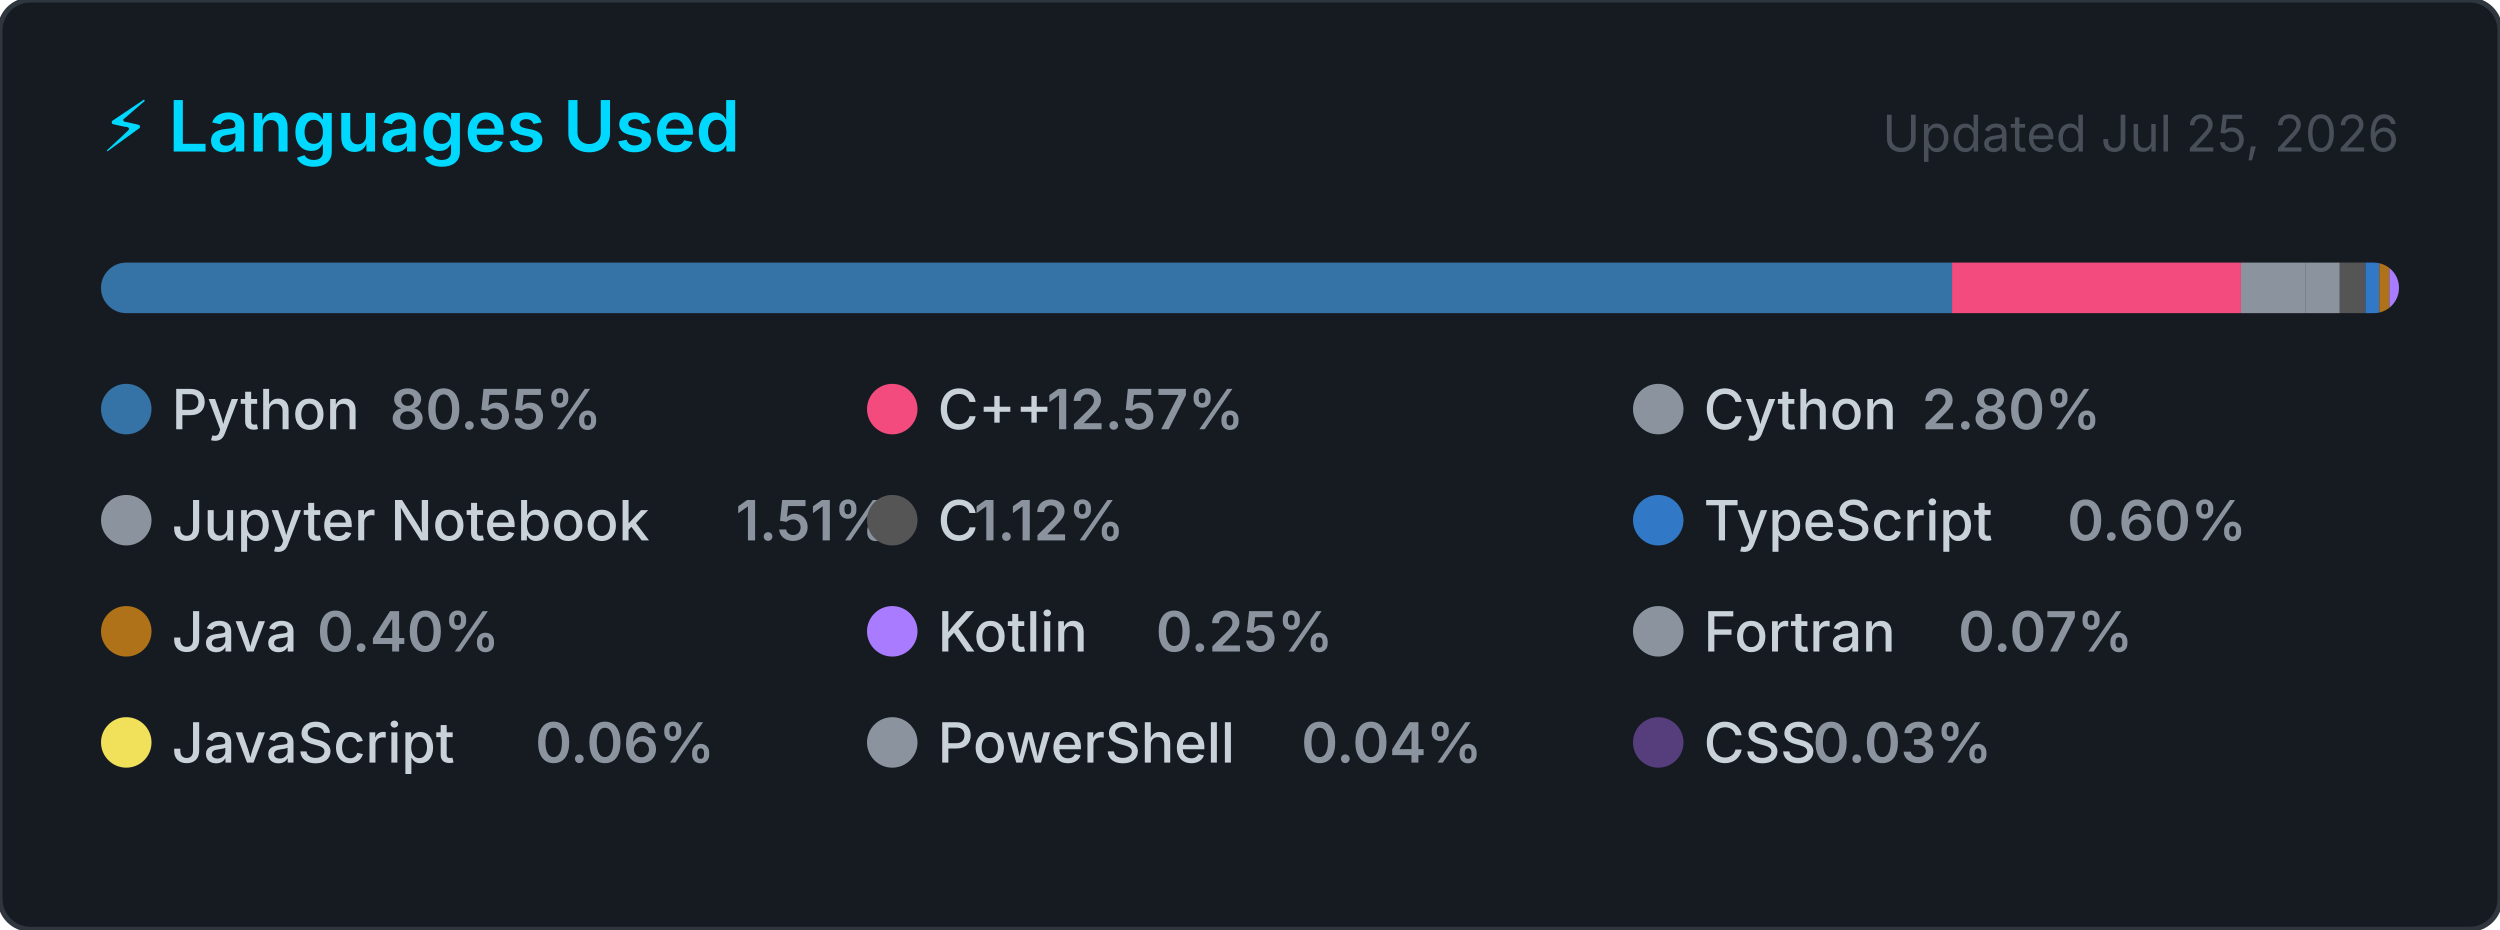
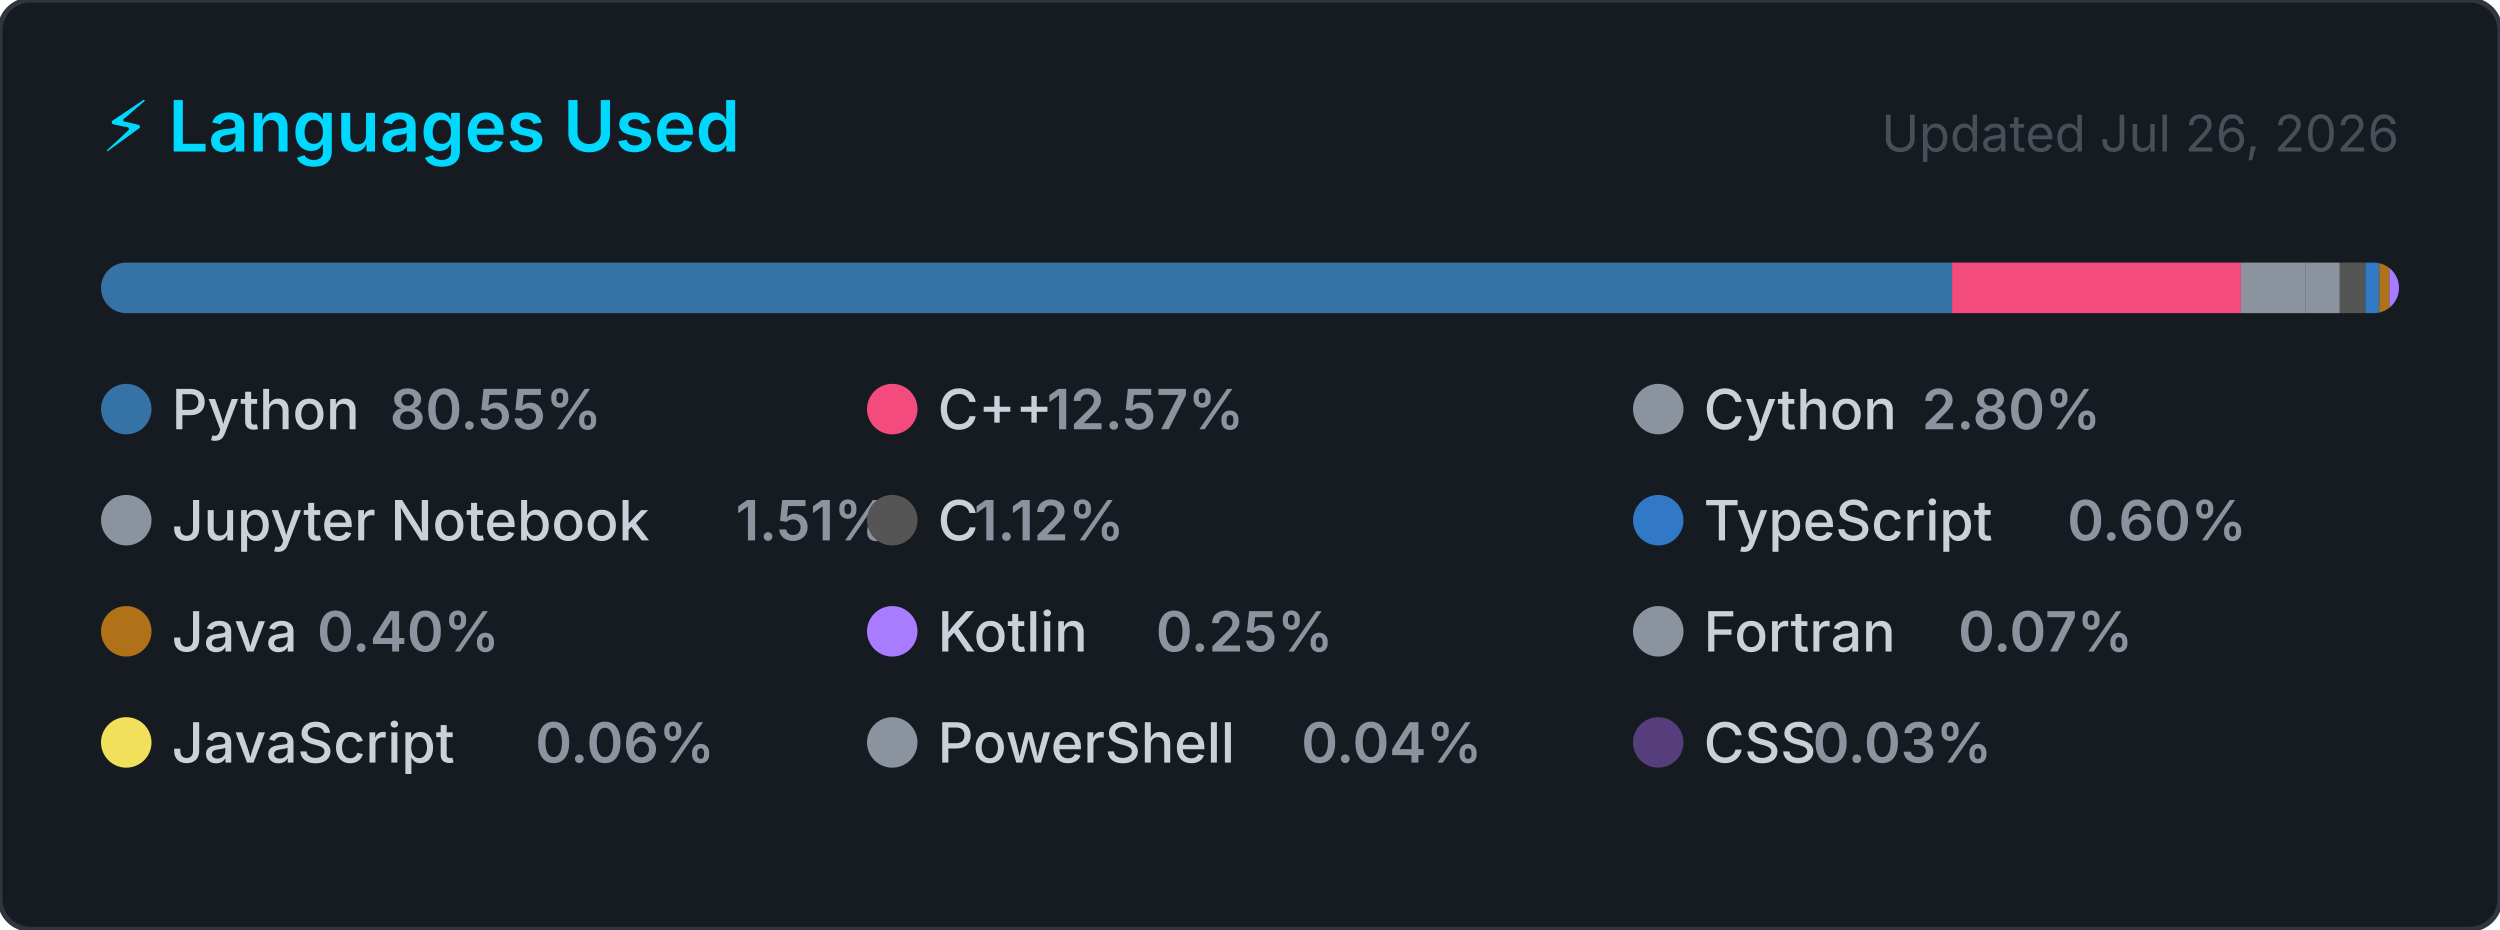
<svg xmlns="http://www.w3.org/2000/svg" width="495" height="184" viewBox="0 0 495 184" role="img" aria-label="Top programming languages for Claudia-Rocha-H">
  <style>
    .card      { fill: #161b22; stroke: #30363d; stroke-width: 1; }
    .title     { font: 600 14px -apple-system, BlinkMacSystemFont, 'Segoe UI', sans-serif; fill: #00D9FF; }
    .updated   { font: 400 10px -apple-system, BlinkMacSystemFont, 'Segoe UI', sans-serif; fill: #484f58; }
    .lang-name { font: 500 11px -apple-system, BlinkMacSystemFont, 'Segoe UI', sans-serif; fill: #c9d1d9; }
    .lang-pct  { font: 600 11px -apple-system, BlinkMacSystemFont, 'Segoe UI', sans-serif; fill: #8b949e; }
  </style>
  <defs>
    <clipPath id="bar-clip">
      <rect x="20" y="52" width="455" height="10" rx="5" />
    </clipPath>
  </defs>
  <rect width="495" height="184" rx="6" ry="6" class="card" />
  <text x="20" y="30" class="title">⚡ Languages Used</text>
-   <text x="475" y="30" class="updated" text-anchor="end">Updated Jul 25, 2026</text>
+   <text x="475" y="30" class="updated" text-anchor="end">Updated Jul 26, 2026</text>
  <rect x="20" y="52" width="455" height="10" rx="5" fill="#21262d" />
  <g clip-path="url(#bar-clip)">
    <rect x="20.00" y="52" width="366.51" height="10" fill="#3572A5" />
    <rect x="386.51" y="52" width="57.20" height="10" fill="#f34b7d" />
    <rect x="443.71" y="52" width="12.72" height="10" fill="#8b949e" />
    <rect x="456.43" y="52" width="6.85" height="10" fill="#8b949e" />
    <rect x="463.28" y="52" width="5.08" height="10" fill="#555555" />
    <rect x="468.36" y="52" width="2.74" height="10" fill="#3178c6" />
    <rect x="471.10" y="52" width="2.00" height="10" fill="#b07219" />
    <rect x="473.10" y="52" width="2.00" height="10" fill="#A97BFF" />
    <rect x="475.10" y="52" width="2.00" height="10" fill="#8b949e" />
    <rect x="477.10" y="52" width="2.00" height="10" fill="#f1e05a" />
    <rect x="479.10" y="52" width="2.00" height="10" fill="#8b949e" />
    <rect x="481.10" y="52" width="2.00" height="10" fill="#563d7c" />
  </g>
  <g transform="translate(20, 76)">
    <circle cx="5" cy="5" r="5" fill="#3572A5" />
    <text x="14" y="9" class="lang-name">Python</text>
    <text x="14" y="9" class="lang-pct" dx="43.2">80.55%</text>
  </g>
  <g transform="translate(171.6667, 76)">
    <circle cx="5" cy="5" r="5" fill="#f34b7d" />
    <text x="14" y="9" class="lang-name">C++</text>
    <text x="14" y="9" class="lang-pct" dx="21.6">12.57%</text>
  </g>
  <g transform="translate(323.3333, 76)">
    <circle cx="5" cy="5" r="5" fill="#8b949e" />
    <text x="14" y="9" class="lang-name">Cython</text>
    <text x="14" y="9" class="lang-pct" dx="43.2">2.80%</text>
  </g>
  <g transform="translate(20, 98)">
    <circle cx="5" cy="5" r="5" fill="#8b949e" />
    <text x="14" y="9" class="lang-name">Jupyter Notebook</text>
    <text x="14" y="9" class="lang-pct" dx="111.667">1.51%</text>
  </g>
  <g transform="translate(171.6667, 98)">
    <circle cx="5" cy="5" r="5" fill="#555555" />
    <text x="14" y="9" class="lang-name">C</text>
    <text x="14" y="9" class="lang-pct" dx="7.2">1.12%</text>
  </g>
  <g transform="translate(323.3333, 98)">
    <circle cx="5" cy="5" r="5" fill="#3178c6" />
    <text x="14" y="9" class="lang-name">TypeScript</text>
    <text x="14" y="9" class="lang-pct" dx="72">0.60%</text>
  </g>
  <g transform="translate(20, 120)">
    <circle cx="5" cy="5" r="5" fill="#b07219" />
    <text x="14" y="9" class="lang-name">Java</text>
    <text x="14" y="9" class="lang-pct" dx="28.8">0.40%</text>
  </g>
  <g transform="translate(171.6667, 120)">
    <circle cx="5" cy="5" r="5" fill="#A97BFF" />
    <text x="14" y="9" class="lang-name">Kotlin</text>
    <text x="14" y="9" class="lang-pct" dx="43.2">0.25%</text>
  </g>
  <g transform="translate(323.3333, 120)">
    <circle cx="5" cy="5" r="5" fill="#8b949e" />
    <text x="14" y="9" class="lang-name">Fortran</text>
    <text x="14" y="9" class="lang-pct" dx="50.4">0.07%</text>
  </g>
  <g transform="translate(20, 142)">
    <circle cx="5" cy="5" r="5" fill="#f1e05a" />
    <text x="14" y="9" class="lang-name">JavaScript</text>
    <text x="14" y="9" class="lang-pct" dx="72">0.06%</text>
  </g>
  <g transform="translate(171.6667, 142)">
    <circle cx="5" cy="5" r="5" fill="#8b949e" />
    <text x="14" y="9" class="lang-name">PowerShell</text>
    <text x="14" y="9" class="lang-pct" dx="72">0.04%</text>
  </g>
  <g transform="translate(323.3333, 142)">
    <circle cx="5" cy="5" r="5" fill="#563d7c" />
    <text x="14" y="9" class="lang-name">CSS</text>
    <text x="14" y="9" class="lang-pct" dx="21.6">0.03%</text>
  </g>
</svg>
